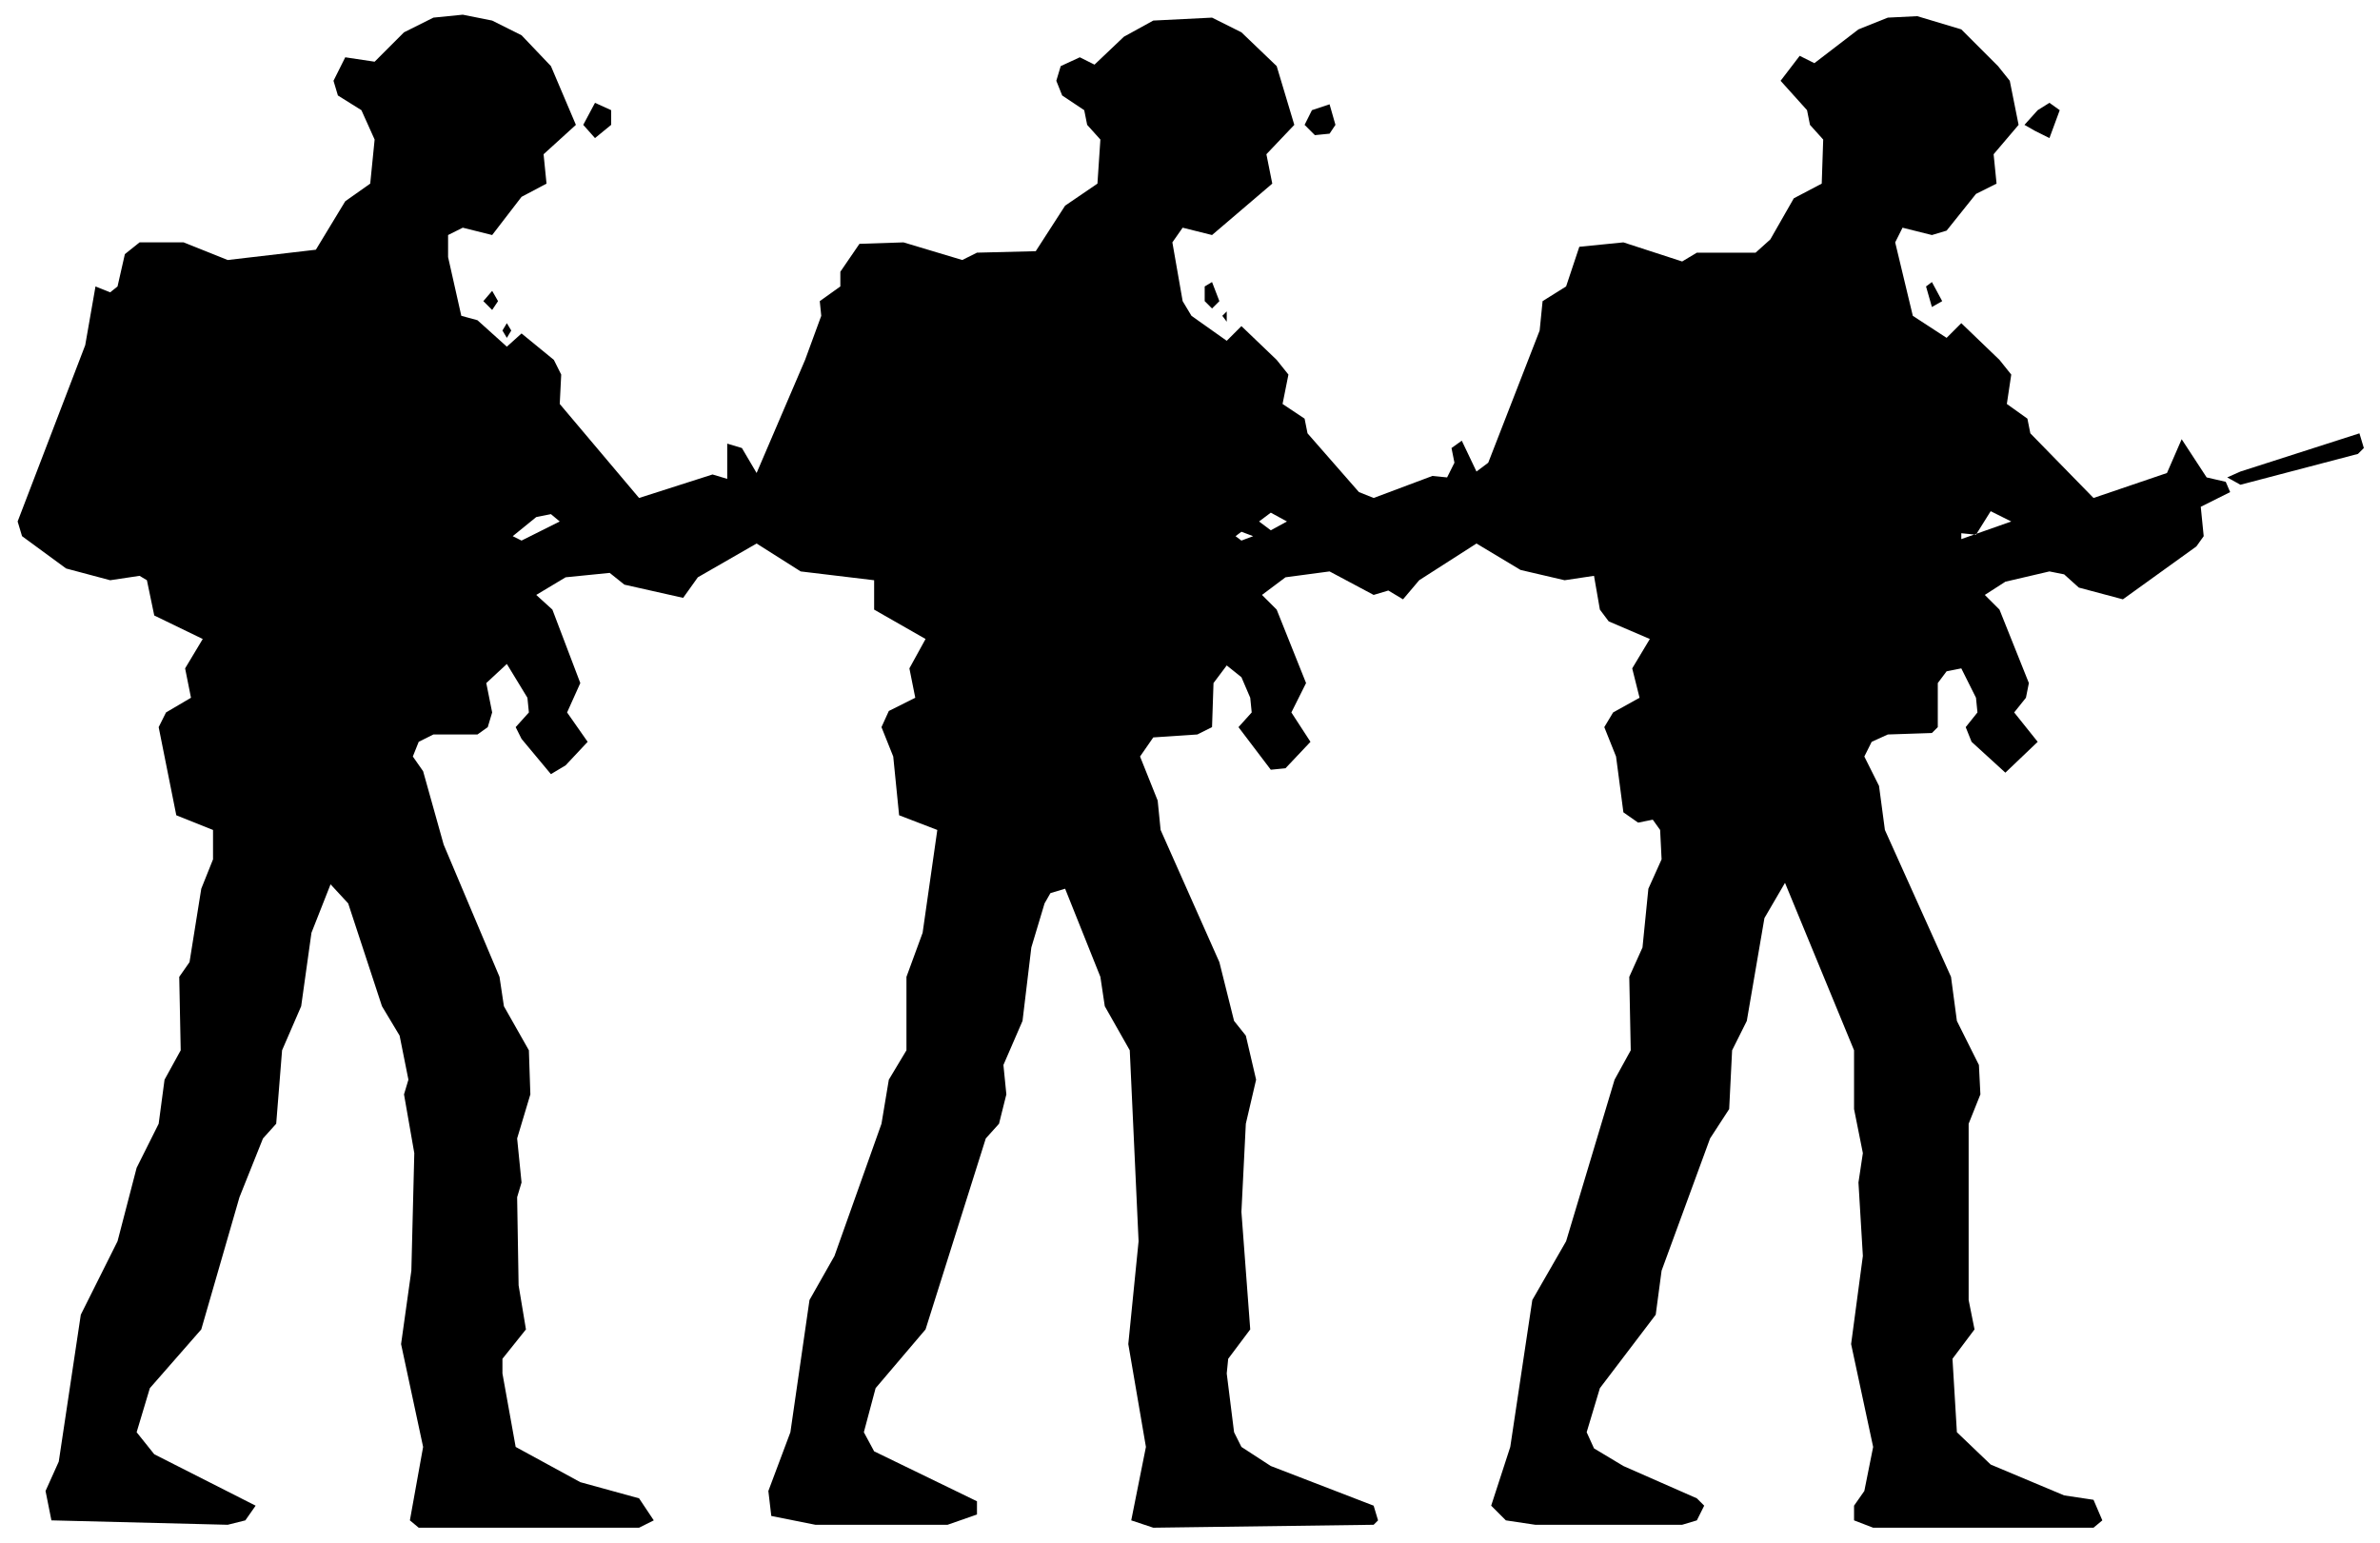
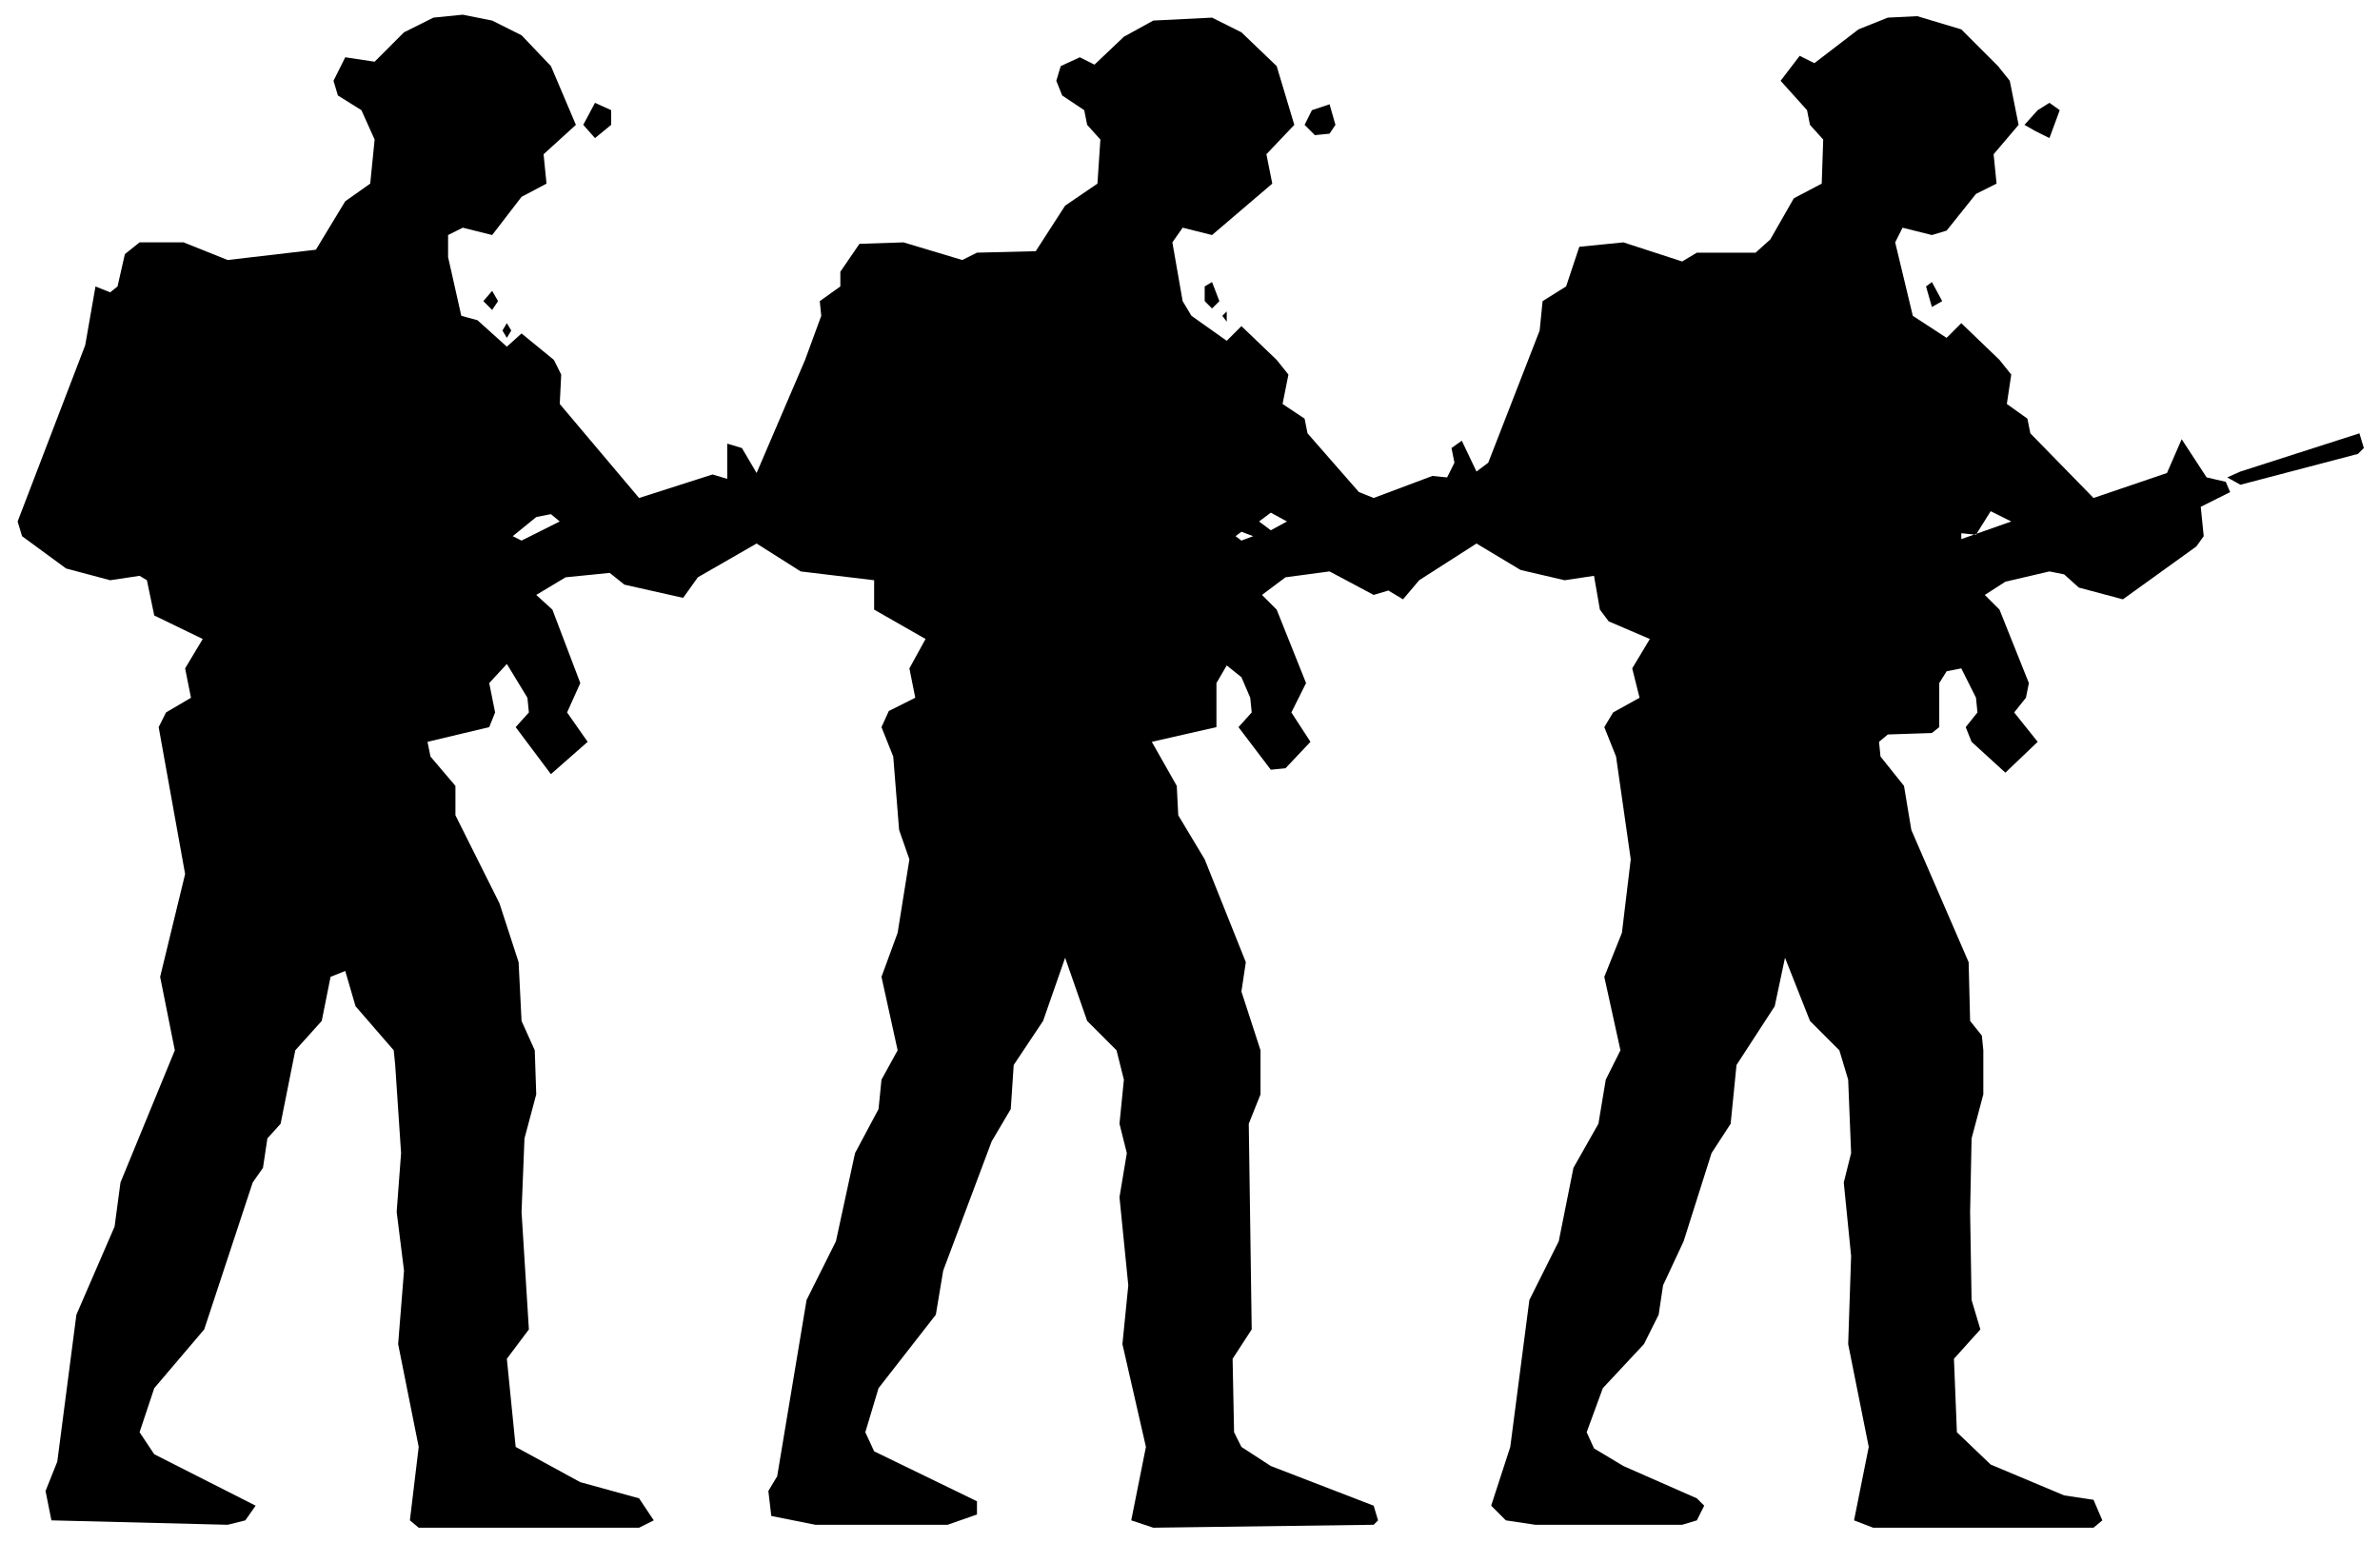
<svg xmlns="http://www.w3.org/2000/svg" viewBox="0 0 162 105" width="162" height="105" fill="currentColor" fill-rule="evenodd">
-   <path d="M3.5 103.5L15.5 103.8L16.7 103.5L17.4 102.5L10.5 99L9.3 97.5L10.2 94.5L13.7 90.5L16.3 81.5L17.9 77.5L18.8 76.5L19.2 71.5L20.5 68.5L21.2 63.5L22.5 60.2L23.7 61.5L26 68.5L27.2 70.5L27.8 73.5L27.5 74.5L28.2 78.5L28 86.5L27.3 91.5L28.8 98.5L27.9 103.5L28.5 104L43.5 104L44.5 103.5L43.5 102L39.5 100.9L35.1 98.5L34.2 93.5L34.2 92.5L35.8 90.5L35.3 87.5L35.2 81.5L35.5 80.5L35.2 77.5L36.1 74.5L36 71.5L34.3 68.5L34 66.5L30.2 57.5L28.8 52.5L28.1 51.5L28.5 50.5L29.5 50L32.5 50L33.2 49.5L33.5 48.5L33.1 46.5L34.5 45.2L35.9 47.5L36 48.5L35.1 49.5L35.5 50.3L37.5 52.7L38.5 52.1L40 50.5L38.6 48.5L39.5 46.5L37.6 41.5L36.5 40.5L38.5 39.3L41.5 39L42.5 39.8L46.5 40.7L47.5 39.3L51.5 37L54.5 38.9L59.5 39.5L59.5 41.5L63 43.5L61.9 45.5L62.3 47.5L60.5 48.4L60 49.5L60.8 51.5L61.2 55.5L63.8 56.5L62.8 63.5L61.7 66.5L61.7 71.5L60.5 73.5L60 76.5L56.8 85.5L55.1 88.5L53.8 97.5L52.3 101.5L52.5 103.2L55.5 103.8L64.5 103.8L66.5 103.1L66.5 102.2L59.5 98.8L58.8 97.5L59.6 94.5L63 90.5L67.1 77.5L68 76.5L68.5 74.5L68.3 72.5L69.6 69.5L70.2 64.5L71.1 61.5L71.5 60.8L72.5 60.5L74.9 66.5L75.2 68.5L76.9 71.5L77.5 84.5L76.8 91.5L78 98.5L77 103.5L78.5 104L93.5 103.8L93.8 103.5L93.5 102.5L86.5 99.8L84.5 98.5L84 97.5L83.5 93.5L83.6 92.5L85.1 90.5L84.5 82.5L84.8 76.5L85.5 73.5L84.8 70.5L84 69.5L83 65.5L79 56.5L78.8 54.5L77.6 51.5L78.5 50.2L81.5 50L82.5 49.5L82.6 46.5L83.5 45.3L84.5 46.1L85.1 47.5L85.2 48.5L84.3 49.5L86.5 52.4L87.5 52.3L89.2 50.5L87.9 48.5L88.9 46.5L86.9 41.5L85.9 40.5L87.5 39.3L90.5 38.9L93.5 40.5L94.5 40.2L95.5 40.8L96.6 39.5L100.5 37L103.5 38.8L106.5 39.5L108.5 39.2L108.9 41.5L109.5 42.3L112.3 43.5L111.1 45.5L111.6 47.5L109.8 48.5L109.2 49.5L110 51.5L110.5 55.3L111.5 56L112.5 55.8L113 56.5L113.1 58.5L112.2 60.5L111.8 64.5L110.9 66.5L111 71.5L109.9 73.5L106.6 84.5L104.3 88.5L102.8 98.5L101.5 102.5L102.5 103.5L104.5 103.8L114.5 103.8L115.5 103.5L116 102.5L115.5 102L110.5 99.8L108.5 98.6L108 97.5L108.9 94.5L112.7 89.5L113.1 86.5L116.4 77.5L117.7 75.5L117.9 71.5L118.9 69.5L120.1 62.5L121.5 60.1L126.2 71.5L126.2 75.5L126.8 78.5L126.5 80.5L126.8 85.5L126 91.5L127.5 98.5L126.9 101.5L126.2 102.5L126.2 103.5L127.5 104L142.5 104L143.1 103.5L142.5 102.1L140.5 101.8L135.5 99.7L133.2 97.5L132.9 92.5L134.4 90.5L134 88.5L134 76.5L134.8 74.5L134.7 72.5L133.2 69.5L132.8 66.5L128.3 56.5L127.9 53.5L126.9 51.5L127.4 50.5L128.5 50L131.5 49.9L131.9 49.5L131.9 46.5L132.5 45.7L133.5 45.5L134.5 47.5L134.6 48.5L133.8 49.5L134.2 50.5L136.5 52.6L138.7 50.5L137.1 48.5L137.9 47.5L138.1 46.5L136.1 41.5L135.1 40.5L136.5 39.6L139.5 38.9L140.5 39.1L141.5 40L144.5 40.8L149.5 37.2L150 36.5L149.8 34.5L151.8 33.5L151.5 32.8L150.2 32.5L148.5 29.9L147.5 32.2L142.5 33.9L138.2 29.5L138 28.5L136.6 27.5L136.9 25.5L136.1 24.5L133.5 22L132.5 23L130.2 21.5L129 16.5L129.5 15.5L131.5 16L132.5 15.7L134.5 13.2L135.9 12.5L135.7 10.5L137.4 8.5L136.8 5.5L136 4.5L133.5 2L130.5 1.1L128.5 1.2L126.5 2L123.5 4.3L122.5 3.8L121.2 5.5L123 7.5L123.2 8.5L124.1 9.5L124 12.5L122.1 13.5L120.5 16.3L119.5 17.2L115.5 17.2L114.5 17.8L110.5 16.5L107.5 16.8L106.6 19.5L105 20.5L104.8 22.5L101.3 31.5L100.5 32.1L99.5 30L98.8 30.5L99 31.5L98.5 32.5L97.5 32.4L93.5 33.9L92.5 33.5L89 29.5L88.8 28.5L87.3 27.5L87.7 25.5L86.9 24.5L84.5 22.2L83.5 23.2L81.1 21.5L80.5 20.5L79.8 16.5L80.5 15.5L82.5 16L86.6 12.5L86.2 10.5L88.1 8.5L86.9 4.5L84.5 2.2L82.5 1.2L78.5 1.4L76.5 2.5L74.5 4.4L73.5 3.9L72.2 4.5L71.9 5.5L72.3 6.5L73.8 7.5L74 8.5L74.9 9.5L74.7 12.5L72.5 14L70.5 17.1L66.5 17.2L65.5 17.7L61.5 16.5L58.5 16.6L57.2 18.5L57.2 19.5L55.8 20.5L55.9 21.5L54.8 24.5L51.5 32.2L50.5 30.5L49.5 30.2L49.5 32.6L48.5 32.3L43.5 33.9L38.1 27.5L38.2 25.5L37.7 24.5L35.5 22.7L34.5 23.6L32.5 21.8L31.4 21.5L30.5 17.5L30.5 16L31.5 15.5L33.5 16L35.5 13.4L37.2 12.5L37 10.5L39.2 8.5L37.5 4.5L35.5 2.4L33.5 1.4L31.5 1L29.5 1.2L27.5 2.2L25.5 4.2L23.5 3.9L22.7 5.5L23 6.5L24.6 7.5L25.5 9.5L25.2 12.5L23.5 13.7L21.5 17L15.5 17.7L12.5 16.5L9.5 16.5L8.5 17.3L8 19.5L7.5 19.9L6.5 19.5L5.8 23.5L1.2 35.5L1.5 36.5L4.5 38.7L7.5 39.5L9.5 39.2L10 39.5L10.5 41.9L13.8 43.5L12.6 45.5L13 47.5L11.3 48.5L10.8 49.5L12 55.5L14.5 56.5L14.5 58.5L13.7 60.5L12.9 65.5L12.2 66.5L12.3 71.5L11.2 73.5L10.8 76.5L9.3 79.5L8 84.5L5.5 89.5L4 99.5L3.1 101.5ZM35.5 36.8L34.9 36.5L36.5 35.2L37.5 35L38.1 35.5ZM84.5 36.8L84.1 36.5L84.5 36.2L85.3 36.5ZM133.5 36.7L133.5 36.3L134.5 36.4L135.5 34.8L136.9 35.5ZM86.5 36.1L85.7 35.5L86.5 34.9L87.6 35.5ZM152.5 33L160.5 30.9L160.9 30.5L160.6 29.5L152.5 32.1L151.6 32.5ZM34.5 23L34.8 22.5L34.5 22L34.2 22.5ZM83.5 21.9L83.5 21.2L83.2 21.5ZM33.5 21.1L33.9 20.5L33.5 19.8L32.9 20.5ZM82.5 21L83 20.5L82.5 19.2L82 19.5L82 20.5ZM131.5 20.9L132.2 20.5L131.5 19.2L131.1 19.5ZM40.5 9.4L41.6 8.5L41.6 7.5L40.5 7L39.7 8.5ZM89.5 9.2L90.5 9.1L90.9 8.5L90.5 7.1L89.3 7.5L88.8 8.5ZM138.5 8.9L139.5 9.4L140.2 7.5L139.5 7L138.7 7.5L137.8 8.5Z" />
+   <path d="M3.5 103.5L15.5 103.8L16.7 103.5L17.4 102.5L10.5 99L9.5 97.5L10.5 94.5L13.9 90.5L17.2 80.5L17.9 79.5L18.2 77.5L19.1 76.5L20.1 71.5L21.9 69.5L22.5 66.5L23.5 66.1L24.2 68.5L26.8 71.5L26.9 72.5L27.3 78.5L27 82.5L27.5 86.5L27.1 91.5L28.5 98.5L27.9 103.5L28.5 104L43.5 104L44.5 103.5L43.5 102L39.5 100.9L35.1 98.5L34.5 92.5L36 90.5L35.5 82.5L35.7 77.5L36.5 74.5L36.4 71.5L35.5 69.5L35.3 65.5L34 61.5L31 55.5L31 53.5L29.3 51.5L29.1 50.5L33.3 49.5L33.7 48.5L33.3 46.5L34.5 45.2L35.9 47.5L36 48.5L35.1 49.5L37.5 52.7L40 50.5L38.6 48.5L39.5 46.5L37.6 41.5L36.5 40.5L38.5 39.3L41.5 39L42.5 39.8L46.5 40.7L47.5 39.3L51.5 37L54.5 38.9L59.5 39.5L59.5 41.5L63 43.5L61.9 45.5L62.3 47.5L60.5 48.4L60 49.5L60.8 51.5L61.2 56.5L61.9 58.5L61.1 63.5L60 66.5L61.1 71.5L60 73.5L59.8 75.5L58.2 78.5L56.9 84.5L54.9 88.5L52.9 100.5L52.3 101.5L52.5 103.2L55.5 103.8L64.5 103.8L66.5 103.1L66.5 102.2L59.5 98.8L58.9 97.5L59.8 94.5L63.7 89.5L64.2 86.5L67.5 77.7L68.8 75.5L69 72.5L71 69.5L72.5 65.2L74 69.5L76 71.5L76.5 73.5L76.2 76.5L76.7 78.5L76.2 81.5L76.8 87.5L76.4 91.5L78 98.5L77 103.5L78.5 104L93.5 103.8L93.8 103.5L93.5 102.5L86.5 99.8L84.5 98.5L84 97.5L83.9 92.5L85.2 90.5L85 76.5L85.8 74.5L85.8 71.5L84.5 67.5L84.8 65.5L82 58.5L80.2 55.5L80.1 53.5L78.4 50.5L82.8 49.5L82.8 46.5L83.5 45.3L84.5 46.1L85.1 47.5L85.2 48.5L84.3 49.5L86.5 52.4L87.5 52.3L89.2 50.5L87.9 48.5L88.9 46.5L86.9 41.5L85.9 40.5L87.5 39.3L90.5 38.9L93.5 40.5L94.5 40.2L95.5 40.8L96.6 39.5L100.5 37L103.5 38.8L106.5 39.5L108.5 39.2L108.9 41.5L109.5 42.3L112.3 43.5L111.1 45.5L111.6 47.5L109.8 48.5L109.2 49.5L110 51.5L111 58.5L110.4 63.5L109.2 66.5L110.3 71.5L109.3 73.5L108.8 76.5L107.1 79.5L106.1 84.5L104.1 88.5L102.8 98.5L101.5 102.5L102.5 103.5L104.5 103.8L114.5 103.8L115.5 103.5L116 102.5L115.5 102L110.5 99.8L108.5 98.6L108 97.5L109.1 94.5L111.9 91.5L112.9 89.5L113.2 87.5L114.6 84.5L116.5 78.5L117.8 76.5L118.2 72.5L120.8 68.5L121.5 65.2L123.2 69.5L125.2 71.5L125.8 73.5L126 78.5L125.5 80.5L126 85.5L125.8 91.5L127.2 98.5L126.2 103.5L127.5 104L142.5 104L143.1 103.5L142.5 102.1L140.5 101.8L135.5 99.7L133.2 97.5L133 92.5L134.8 90.5L134.2 88.5L134.1 82.5L134.2 77.5L135 74.5L135 71.5L134.9 70.5L134.1 69.5L134 65.5L130.1 56.5L129.6 53.5L128 51.5L127.9 50.5L128.5 50L131.5 49.9L132 49.5L132 46.5L132.5 45.7L133.5 45.5L134.5 47.5L134.6 48.5L133.8 49.5L134.2 50.5L136.5 52.6L138.7 50.5L137.1 48.5L137.9 47.5L138.1 46.5L136.1 41.5L135.1 40.5L136.5 39.6L139.5 38.9L140.5 39.1L141.5 40L144.5 40.8L149.5 37.2L150 36.5L149.8 34.5L151.8 33.5L151.5 32.8L150.2 32.5L148.5 29.9L147.5 32.2L142.5 33.9L138.2 29.5L138 28.5L136.6 27.5L136.9 25.5L136.1 24.5L133.5 22L132.5 23L130.2 21.5L129 16.5L129.5 15.5L131.5 16L132.5 15.7L134.5 13.2L135.9 12.5L135.7 10.5L137.4 8.5L136.8 5.5L136 4.5L133.5 2L130.5 1.1L128.5 1.2L126.5 2L123.5 4.3L122.5 3.8L121.2 5.5L123 7.5L123.2 8.5L124.1 9.5L124 12.5L122.1 13.5L120.5 16.3L119.5 17.2L115.5 17.2L114.5 17.8L110.5 16.5L107.5 16.8L106.6 19.5L105 20.5L104.8 22.5L101.3 31.5L100.5 32.1L99.5 30L98.8 30.5L99 31.5L98.5 32.5L97.5 32.4L93.5 33.9L92.5 33.5L89 29.5L88.8 28.5L87.3 27.5L87.7 25.5L86.9 24.5L84.5 22.2L83.5 23.2L81.1 21.5L80.5 20.5L79.8 16.5L80.5 15.5L82.5 16L86.6 12.5L86.2 10.5L88.1 8.5L86.9 4.5L84.5 2.2L82.5 1.2L78.5 1.4L76.5 2.5L74.5 4.4L73.5 3.9L72.2 4.5L71.9 5.5L72.3 6.5L73.8 7.5L74 8.5L74.9 9.5L74.7 12.5L72.5 14L70.5 17.1L66.5 17.2L65.5 17.7L61.5 16.5L58.5 16.6L57.2 18.5L57.2 19.5L55.8 20.5L55.9 21.5L54.8 24.5L51.5 32.2L50.5 30.5L49.5 30.2L49.5 32.6L48.5 32.3L43.5 33.9L38.1 27.5L38.2 25.5L37.7 24.5L35.5 22.7L34.5 23.6L32.5 21.8L31.4 21.5L30.5 17.5L30.5 16L31.5 15.5L33.5 16L35.5 13.4L37.2 12.5L37 10.5L39.2 8.5L37.5 4.5L35.5 2.4L33.5 1.4L31.5 1L29.5 1.2L27.5 2.2L25.5 4.2L23.5 3.9L22.7 5.5L23 6.5L24.6 7.5L25.5 9.5L25.2 12.5L23.5 13.7L21.5 17L15.5 17.7L12.5 16.5L9.5 16.5L8.5 17.3L8 19.5L7.5 19.9L6.5 19.5L5.8 23.5L1.2 35.5L1.5 36.5L4.5 38.7L7.5 39.5L9.5 39.2L10 39.5L10.5 41.9L13.8 43.5L12.6 45.5L13 47.5L11.3 48.5L10.8 49.5L12.6 59.5L10.9 66.5L11.9 71.5L8.2 80.5L7.8 83.5L5.2 89.5L3.9 99.5L3.1 101.5ZM35.5 36.8L34.9 36.5L36.5 35.2L37.5 35L38.1 35.5ZM84.5 36.8L84.1 36.5L84.5 36.2L85.3 36.5ZM133.5 36.7L133.5 36.3L134.5 36.4L135.5 34.8L136.9 35.5ZM86.5 36.1L85.7 35.5L86.5 34.9L87.6 35.5ZM152.5 33L160.5 30.9L160.9 30.5L160.6 29.5L152.5 32.1L151.6 32.5ZM34.5 23L34.8 22.5L34.5 22L34.2 22.5ZM83.5 21.9L83.5 21.2L83.2 21.5ZM33.5 21.1L33.9 20.5L33.5 19.8L32.9 20.5ZM82.5 21L83 20.5L82.5 19.2L82 19.5L82 20.5ZM131.5 20.9L132.2 20.5L131.5 19.2L131.1 19.5ZM40.5 9.4L41.6 8.5L41.6 7.5L40.5 7L39.7 8.5ZM89.5 9.2L90.5 9.1L90.9 8.5L90.5 7.1L89.3 7.5L88.8 8.5ZM138.5 8.9L139.5 9.4L140.2 7.5L139.5 7L138.7 7.5L137.8 8.5Z" />
</svg>
